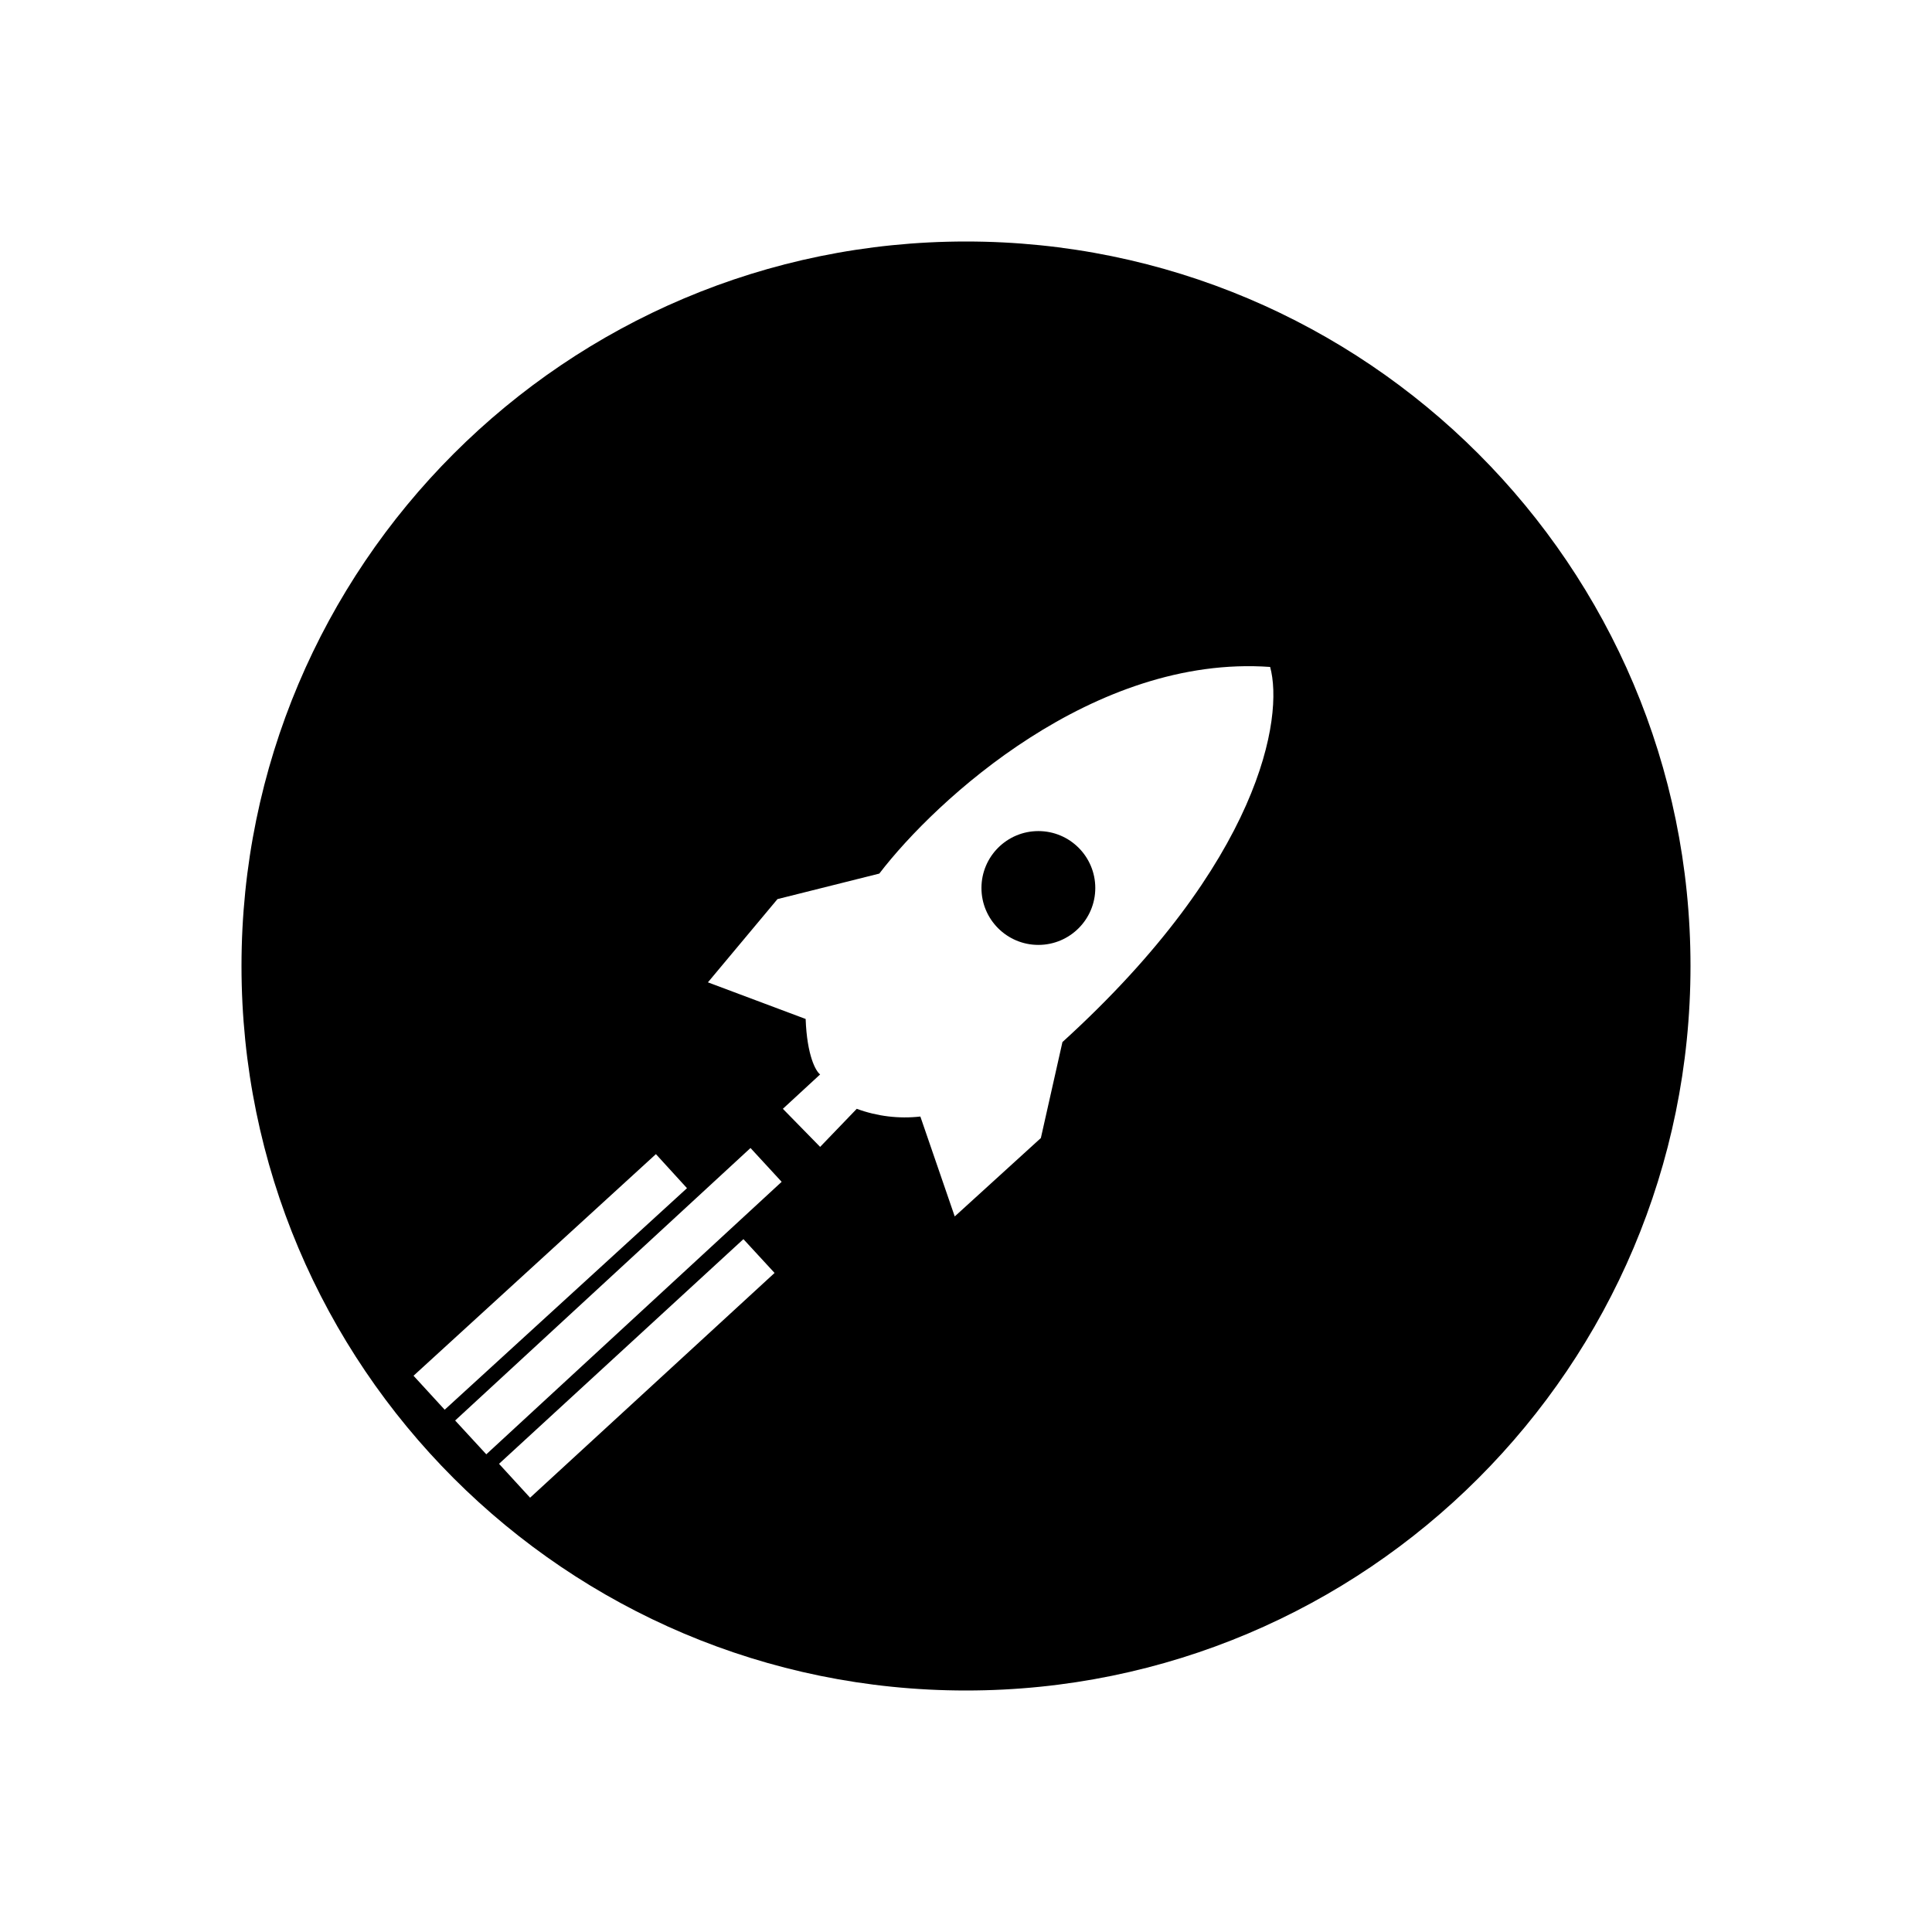
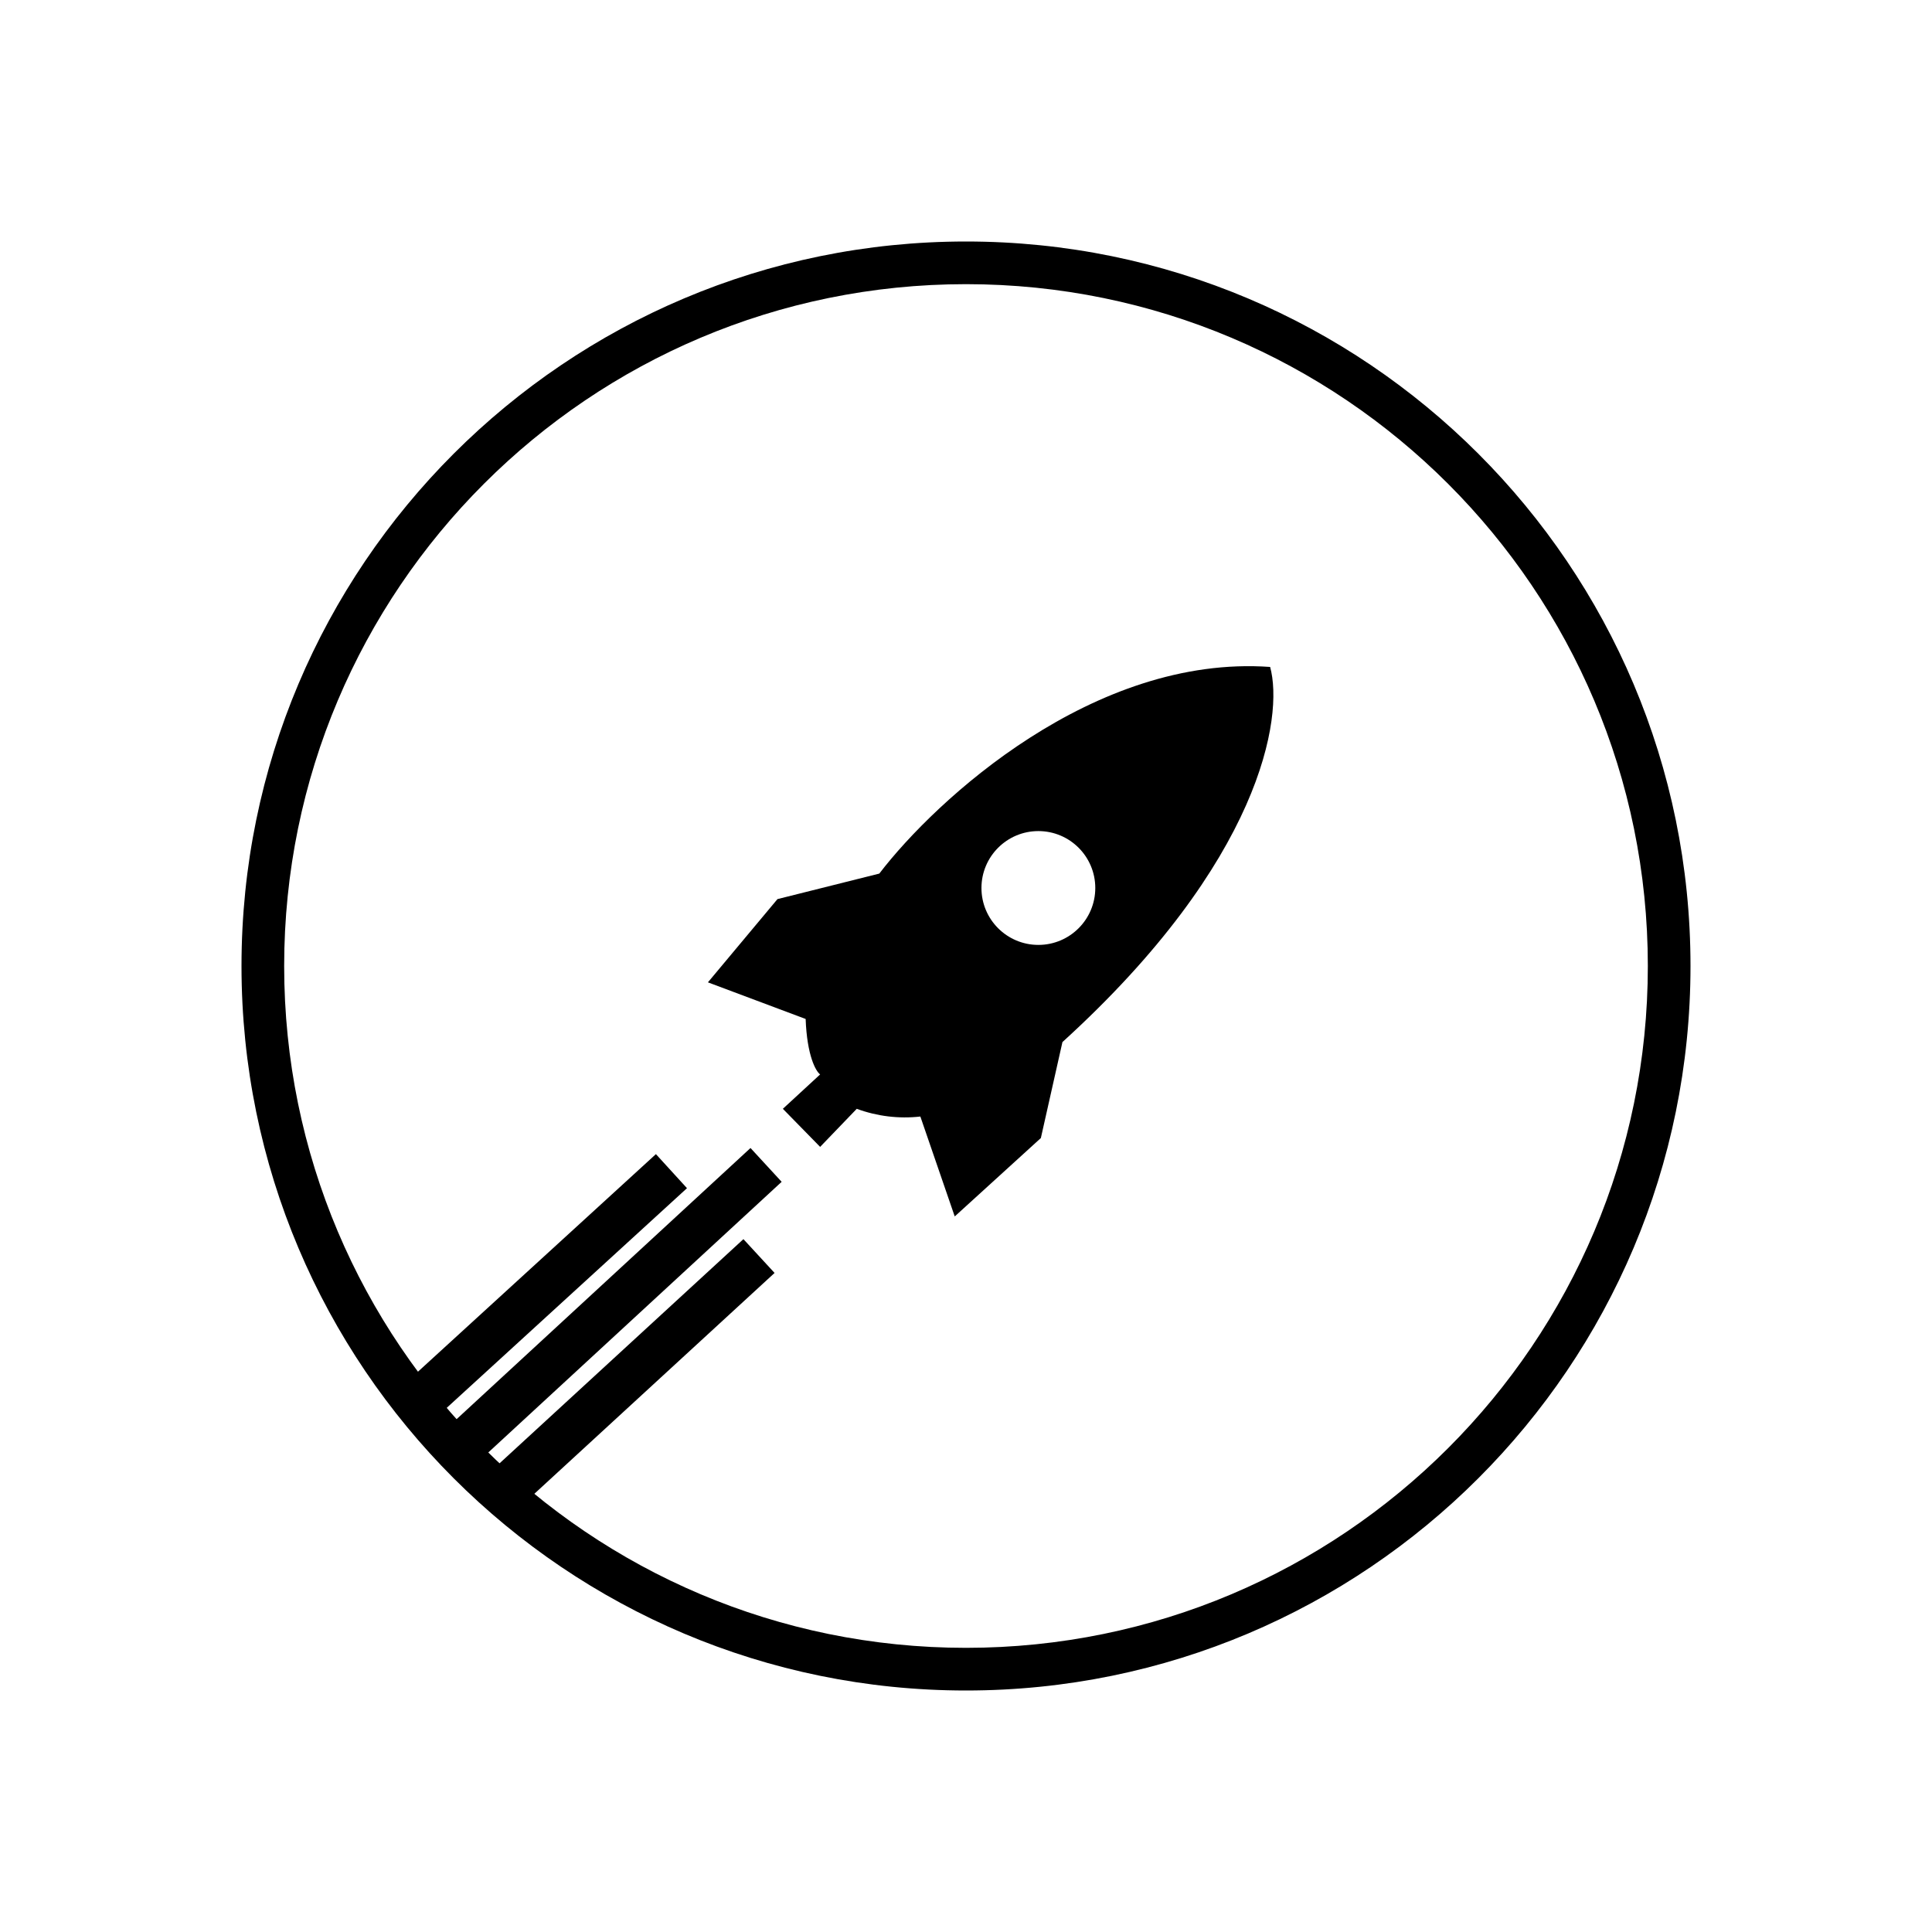
- <svg xmlns="http://www.w3.org/2000/svg" fill="currentColor" viewBox="0 0 24 24">
-   <path fill-rule="evenodd" d="M3 12a9 9 0 1 0 18 0 9 9 0 1 0-18 0m6.658-.831-.864 1.034 1.214.455c.017.459.127.65.18.689l-.463.427.463.473.455-.473c.252.093.523.126.79.096l.427 1.241 1.07-.974.268-1.192c2.473-2.249 2.75-4.043 2.58-4.66-2.19-.156-4.15 1.646-4.855 2.567zm.052 3.512-3.669 3.385-.387-.42 3.669-3.385zm-1.176.079-3.01 2.752-.387-.422 3.011-2.753zm1.088 1.053-3.037 2.792-.386-.421 3.036-2.791zm3.277-4.075a.707.707 0 1 0 0-1.414.707.707 0 0 0 0 1.414" />
+ <svg xmlns="http://www.w3.org/2000/svg" viewBox="0 0 24 24" fill="currentColor">
+   <path fill-rule="evenodd" d="m9.658 11.169-.864 1.034 1.214.455c.017.459.127.65.18.689l-.463.427.463.473.455-.473c.252.093.523.126.79.096l.427 1.241 1.07-.974.268-1.192c2.473-2.249 2.75-4.043 2.58-4.66-2.19-.156-4.15 1.646-4.855 2.567zm.052 3.512-3.669 3.385-.387-.42 3.669-3.385zm-1.176.079-3.01 2.752-.387-.422 3.011-2.753zm1.088 1.053-3.037 2.792-.386-.421 3.036-2.791zm3.277-4.075a.707.707 0 1 0 0-1.414.707.707 0 0 0 0 1.414" clip-rule="evenodd" />
+   <path fill-rule="evenodd" d="M12 21a9 9 0 1 0 0-18 9 9 0 0 0 0 18m0-.53A8.47 8.47 0 0 0 20.47 12 8.47 8.47 0 0 0 12 3.53 8.47 8.47 0 0 0 3.53 12 8.47 8.47 0 0 0 12 20.47" clip-rule="evenodd" />
</svg>
